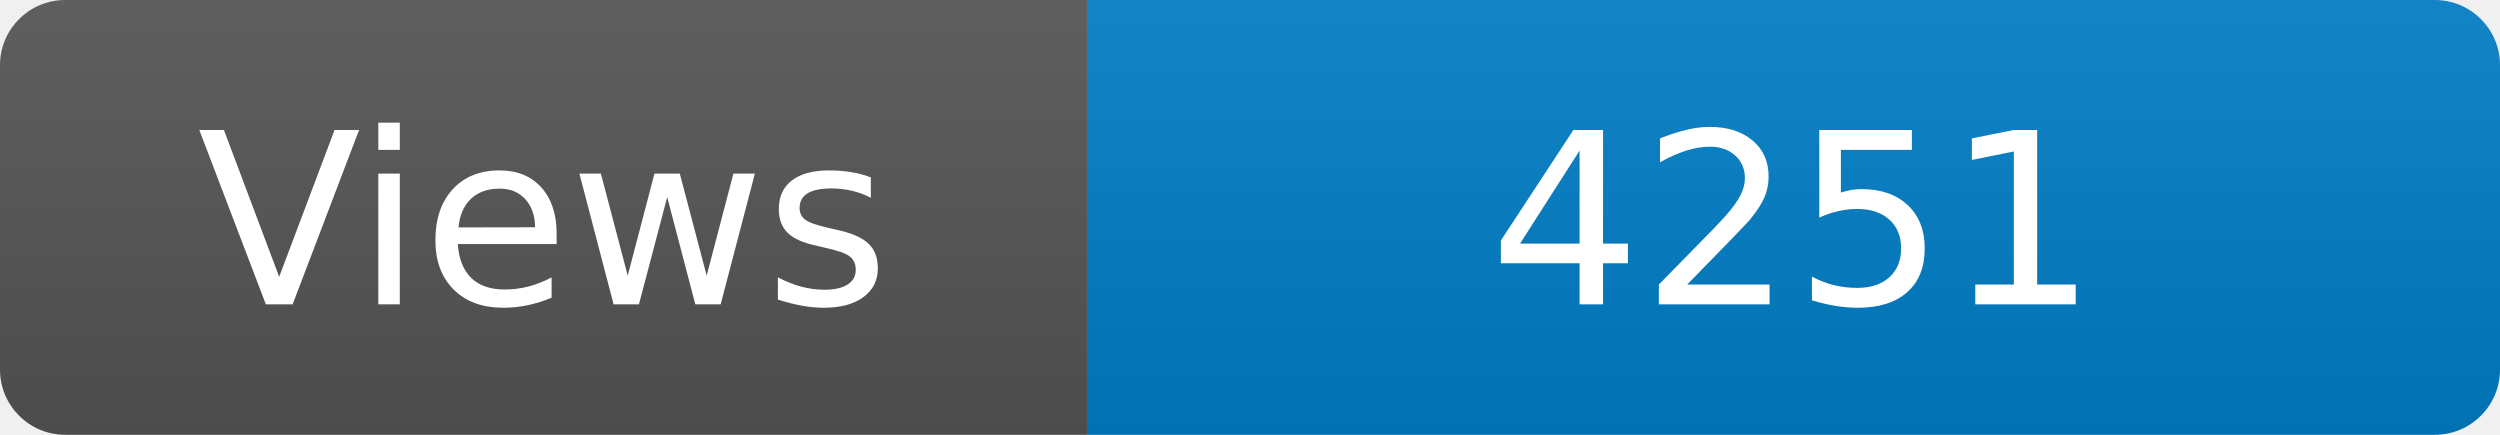
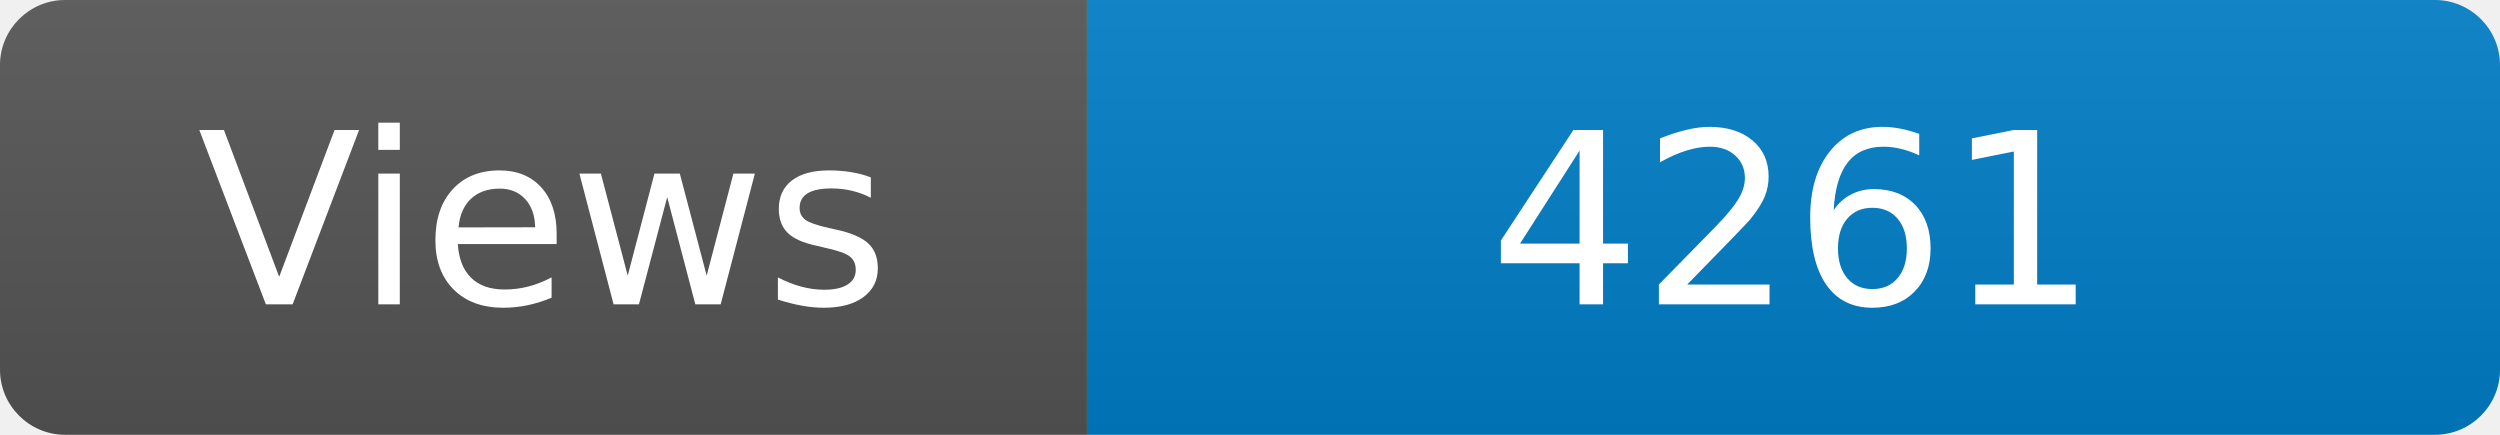
<svg xmlns="http://www.w3.org/2000/svg" width="115" height="20" role="img" aria-label="Maintained?: yes">
  <linearGradient id="s" x2="0" y2="100%">
    <stop offset="0" stop-color="#bbb" stop-opacity=".1" />
    <stop offset="1" stop-opacity=".1" />
  </linearGradient>
  <clipPath id="r">
    <rect width="115" height="20" rx="3" fill="#fff" />
  </clipPath>
  <g clip-path="url(#r)">
    <rect width="50" height="20" fill="#555" />
    <rect x="50" width="160" height="20" fill="#007ec6" />
    <rect width="115" height="20" fill="url(#s)" />
  </g>
  <g fill="#fff" text-anchor="middle" font-family="Verdana,Geneva,DejaVu Sans,sans-serif" font-size="110">
    <text x="250" y="140" transform="scale(.1)" fill="#fff">Views</text>
-     <text x="825" y="140" transform="scale(.1)" fill="#fff">4251</text>
+     <text x="825" y="140" transform="scale(.1)" fill="#fff">4261</text>
  </g>
</svg>
